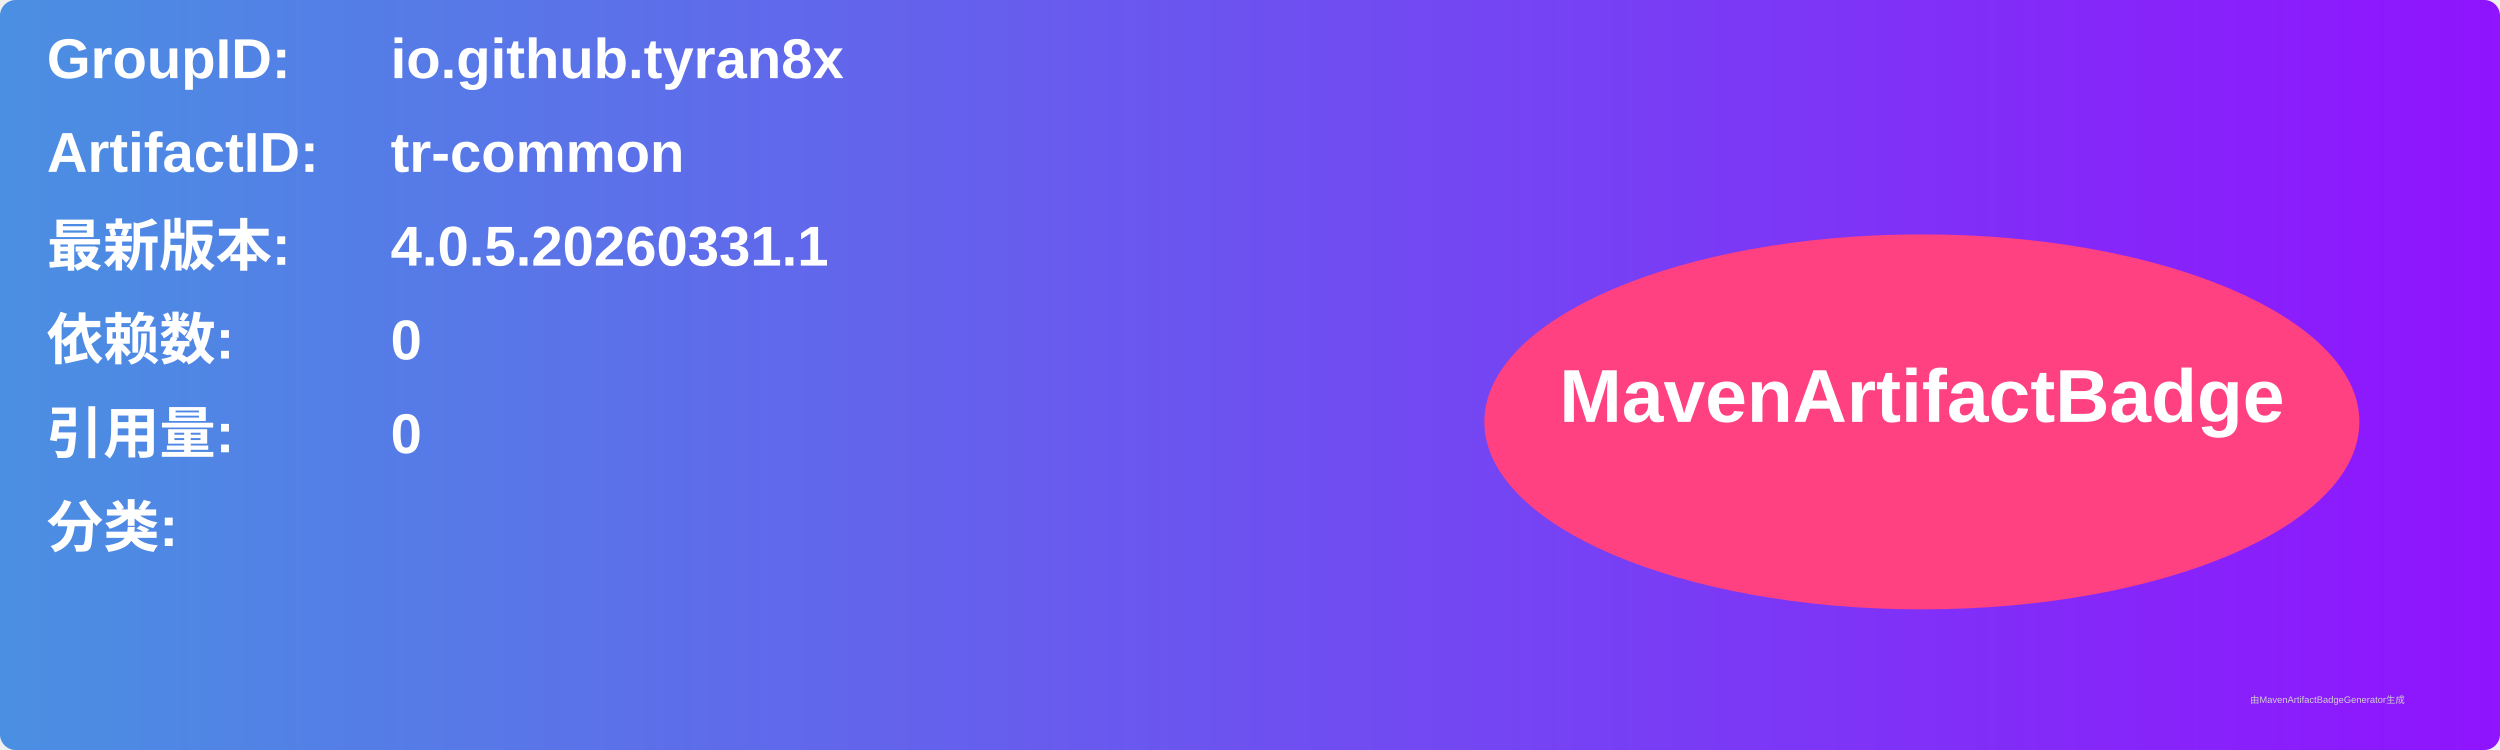
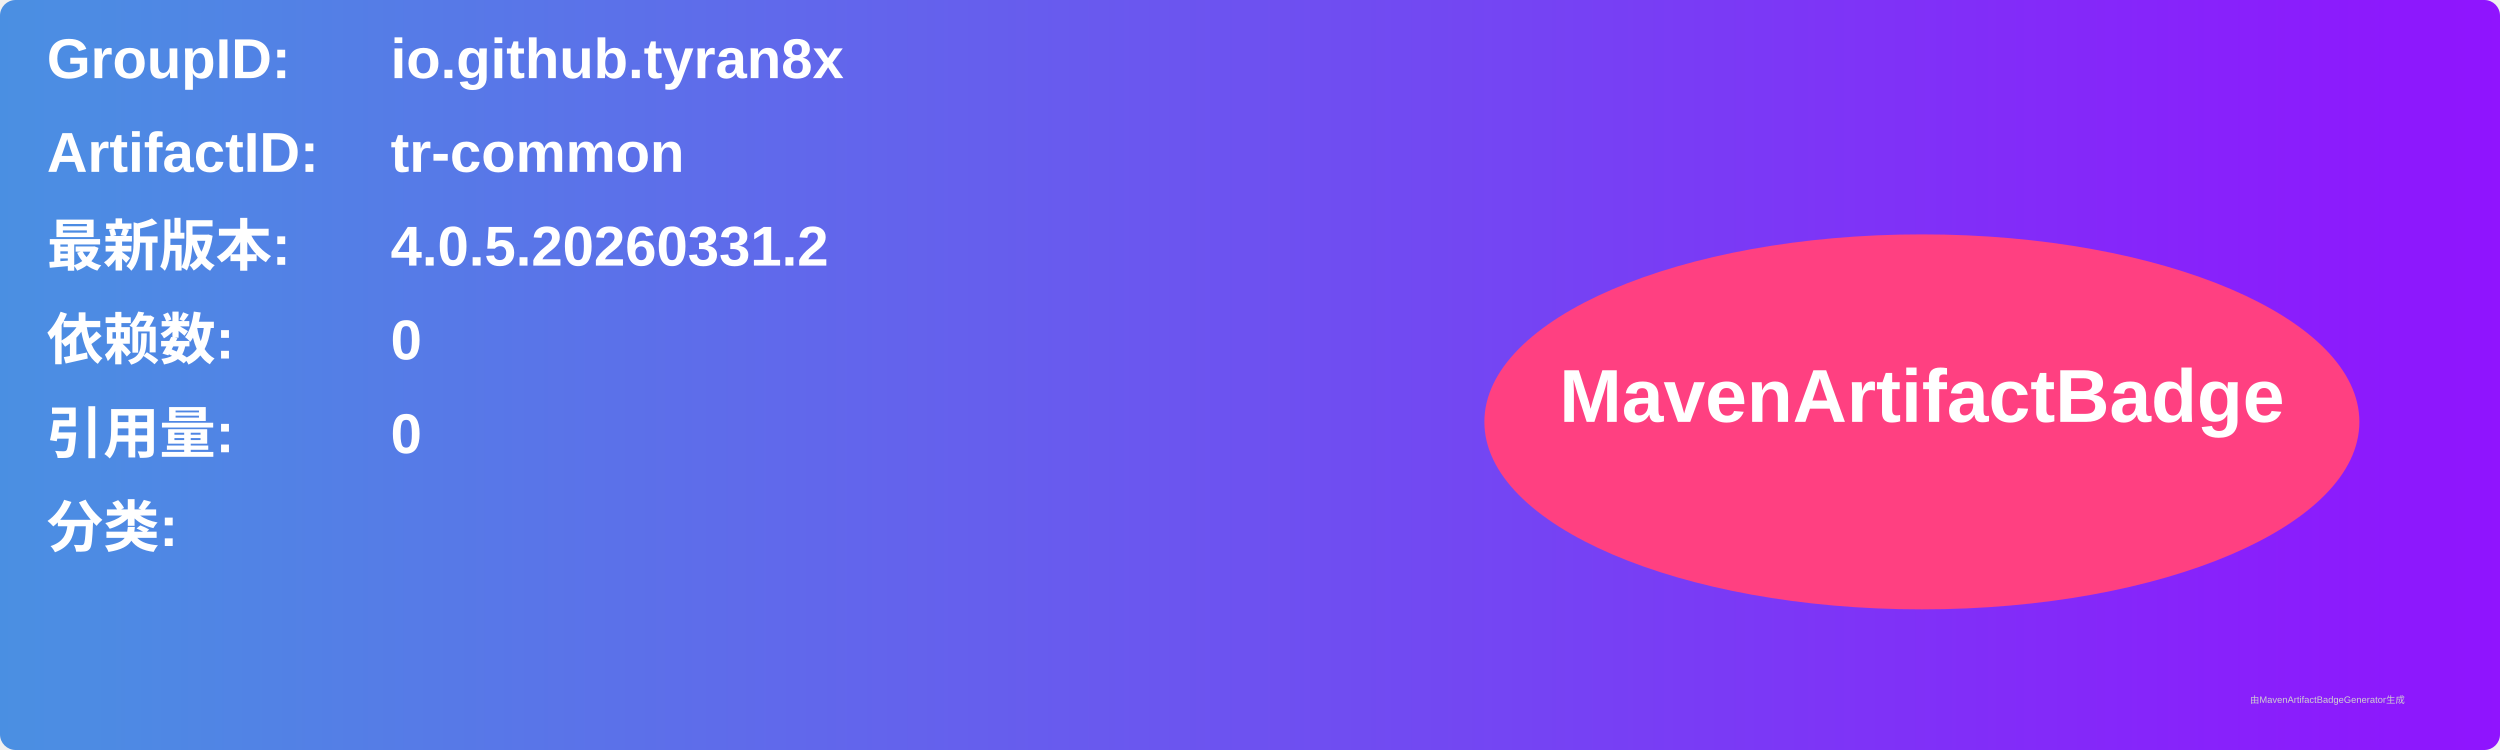
<svg xmlns="http://www.w3.org/2000/svg" width="800" height="240" viewBox="0 0 800 240">
  <linearGradient id="grad" x1="0%" y1="0%" x2="100%" y2="0%">
    <stop offset="0%" stop-color="#4a90e2" />
    <stop offset="100%" stop-color="#9013fe" />
  </linearGradient>
  <rect width="100%" height="100%" rx="5" ry="5" fill="url(#grad)" />
  <g transform="translate(15, 15)">
    <text x="0" y="10" font-family="Arial" font-size="18" fill="white" font-weight="bold" width="260">GroupID:</text>
    <text x="110" y="10" font-family="Arial" font-size="18" fill="white" font-weight="bold" width="460">io.github.tyran8x</text>
    <text x="0" y="40" font-family="Arial" font-size="18" fill="white" font-weight="bold" width="260">ArtifactID:</text>
    <text x="110" y="40" font-family="Arial" font-size="18" fill="white" font-weight="bold" width="460">tr-common</text>
    <text x="0" y="70" font-family="Arial" font-size="18" fill="white" font-weight="bold">最新版本:</text>
    <text x="110" y="70" font-family="Arial" font-size="18" fill="white" font-weight="bold">
-       <tspan font-weight="bold">4.0.5.20260331.1</tspan>
+       <tspan font-weight="bold">4.0.5.20260331.2</tspan>
    </text>
    <text x="0" y="100" font-family="Arial" font-size="18" fill="white" font-weight="bold">依赖数: </text>
    <text x="110" y="100" font-family="Arial" font-size="18" fill="white">
      <tspan font-weight="bold">0</tspan>
    </text>
    <text x="0" y="130" font-family="Arial" font-size="18" fill="white" font-weight="bold">引用量: </text>
    <text x="110" y="130" font-family="Arial" font-size="18" fill="white">
      <tspan font-weight="bold">0</tspan>
    </text>
    <text x="0" y="160" font-family="Arial" font-size="18" fill="white" font-weight="bold">分类:</text>
    <text x="10" y="190" font-family="Arial" font-size="10" fill="white">
      <tspan font-weight="bold" />
    </text>
    <ellipse cx="600" cy="120" rx="140" ry="60" fill="#ff4081" />
    <text x="600" y="120" text-anchor="middle" font-family="Arial" font-size="24" fill="white" font-weight="bold">MavenArtifactBadge</text>
  </g>
  <text x="720" y="225" font-family="Arial" font-size="3" fill="#d0d0d0">由MavenArtifactBadgeGenerator生成</text>
</svg>
